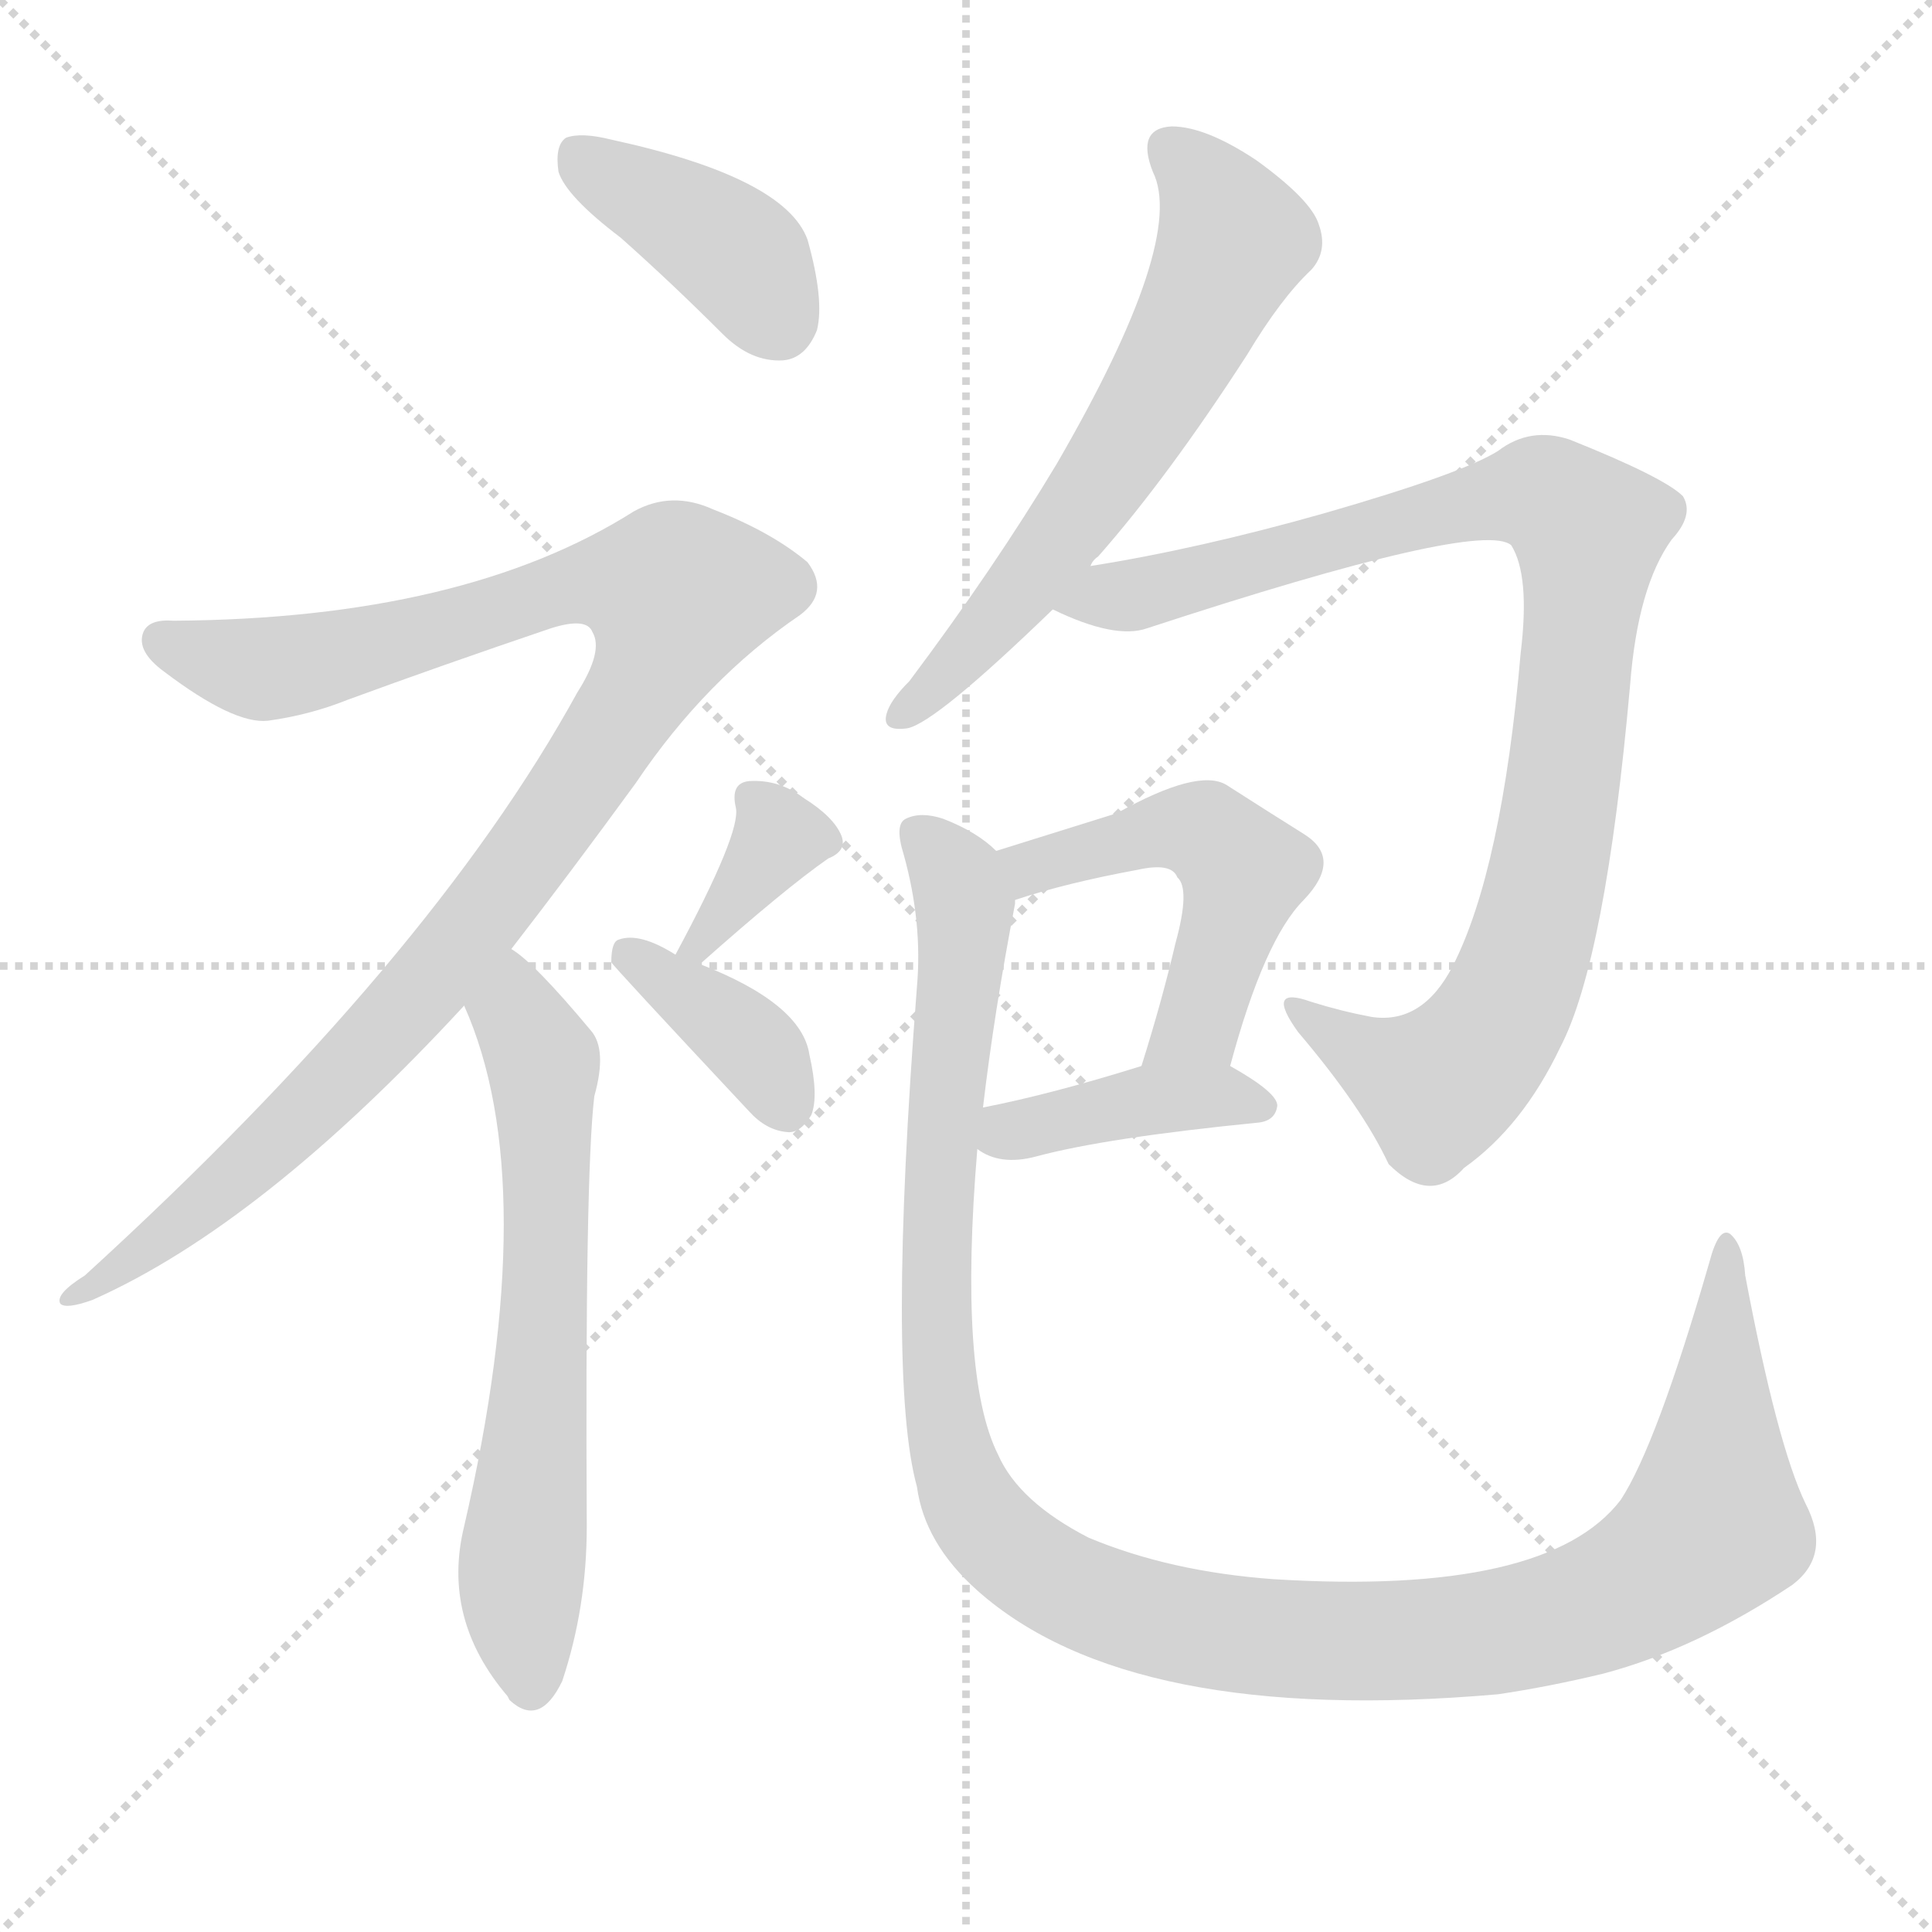
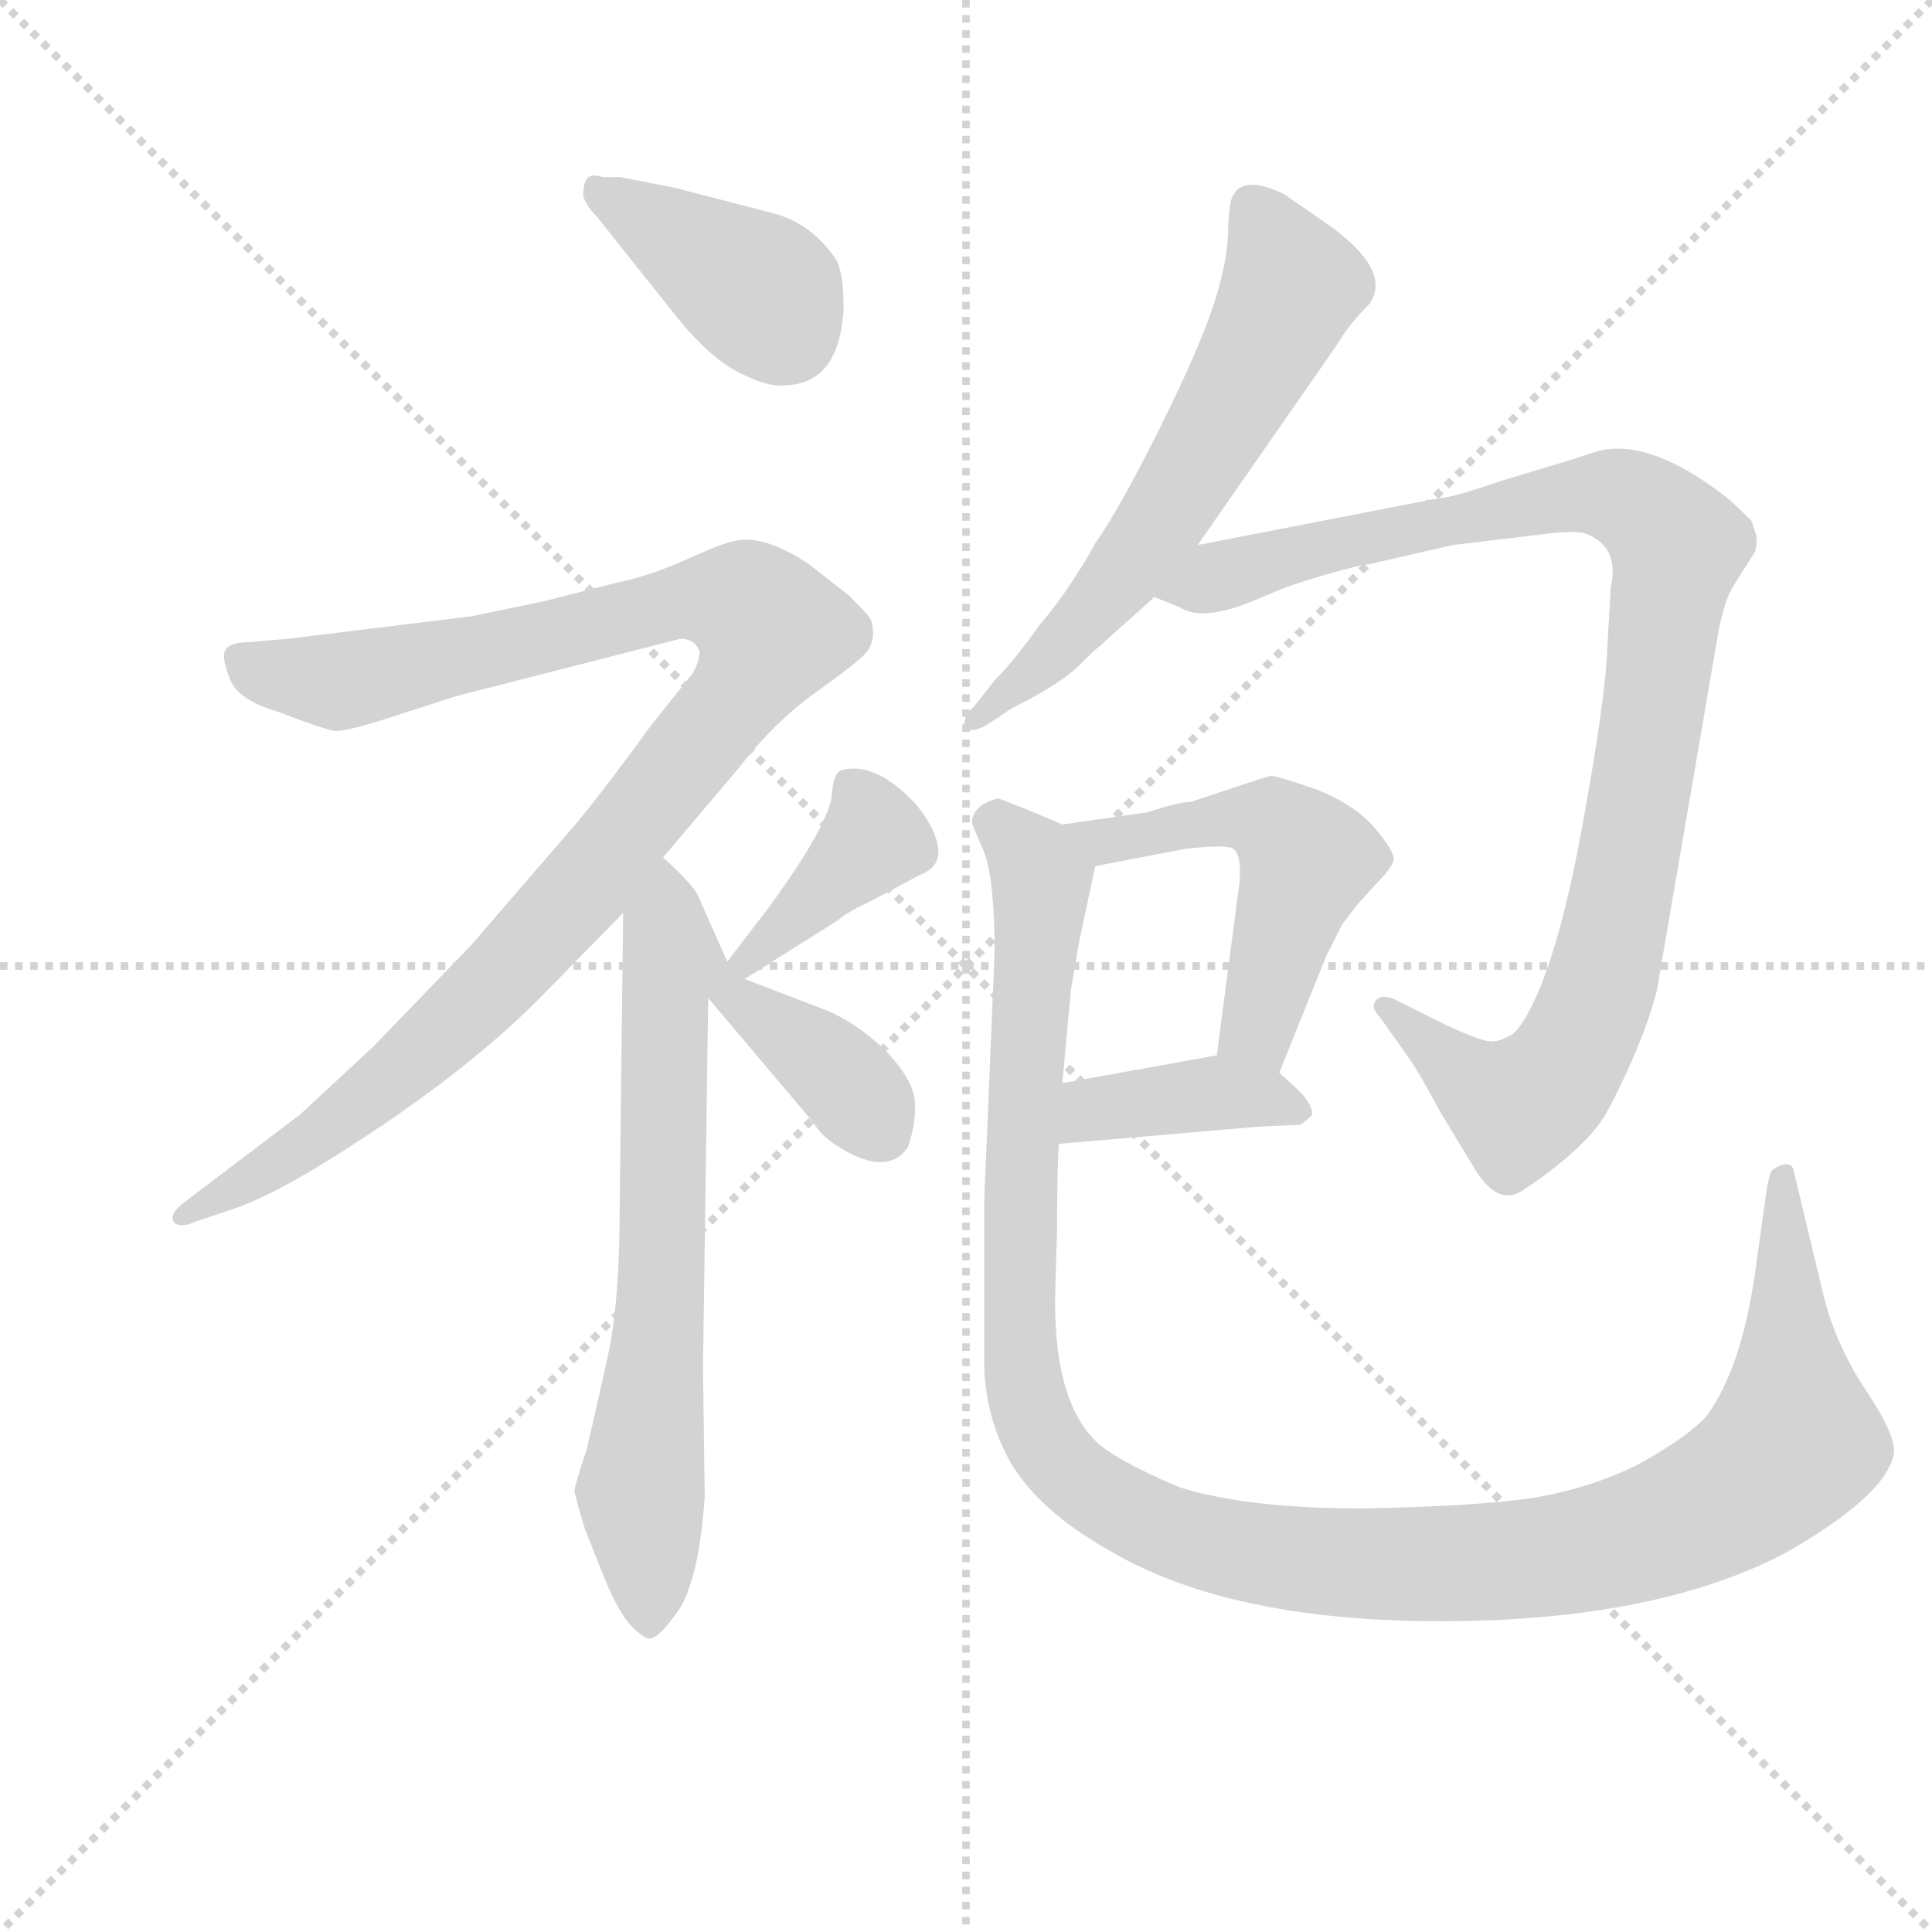
<svg xmlns="http://www.w3.org/2000/svg" version="1.1" viewBox="0 0 1024 1024">
  <g stroke="lightgray" stroke-dasharray="1,1" stroke-width="1" transform="scale(4, 4)">
    <line x1="0" y1="0" x2="256" y2="256" />
    <line x1="256" y1="0" x2="0" y2="256" />
    <line x1="128" y1="0" x2="128" y2="256" />
    <line x1="0" y1="128" x2="256" y2="128" />
  </g>
-   <g transform="scale(1, -1) translate(0, -900)">
+   <g transform="scale(0.92, -0.92) translate(60, -830)">
    <style type="text/css">
      
        @keyframes keyframes0 {
          from {
            stroke: blue;
            stroke-dashoffset: 396;
            stroke-width: 128;
          }
          56% {
            animation-timing-function: step-end;
            stroke: blue;
            stroke-dashoffset: 0;
            stroke-width: 128;
          }
          to {
            stroke: black;
            stroke-width: 1024;
          }
        }
        #make-me-a-hanzi-animation-0 {
          animation: keyframes0 0.572s both;
          animation-delay: 0s;
          animation-timing-function: linear;
        }
      
        @keyframes keyframes1 {
          from {
            stroke: blue;
-             stroke-dashoffset: 1041;
+             stroke-dashoffset: 1060;
+             stroke-width: 128;
+           }
+           78% {
+             animation-timing-function: step-end;
+             stroke: blue;
+             stroke-dashoffset: 0;
+             stroke-width: 128;
+           }
+           to {
+             stroke: black;
+             stroke-width: 1024;
+           }
+         }
+         #make-me-a-hanzi-animation-1 {
+           animation: keyframes1 1.113s both;
+           animation-delay: 0.572s;
+           animation-timing-function: linear;
+         }
+       
+         @keyframes keyframes2 {
+           from {
+             stroke: blue;
+             stroke-dashoffset: 687;
+             stroke-width: 128;
+           }
+           69% {
+             animation-timing-function: step-end;
+             stroke: blue;
+             stroke-dashoffset: 0;
+             stroke-width: 128;
+           }
+           to {
+             stroke: black;
+             stroke-width: 1024;
+           }
+         }
+         #make-me-a-hanzi-animation-2 {
+           animation: keyframes2 0.809s both;
+           animation-delay: 1.685s;
+           animation-timing-function: linear;
+         }
+       
+         @keyframes keyframes3 {
+           from {
+             stroke: blue;
+             stroke-dashoffset: 393;
+             stroke-width: 128;
+           }
+           56% {
+             animation-timing-function: step-end;
+             stroke: blue;
+             stroke-dashoffset: 0;
+             stroke-width: 128;
+           }
+           to {
+             stroke: black;
+             stroke-width: 1024;
+           }
+         }
+         #make-me-a-hanzi-animation-3 {
+           animation: keyframes3 0.57s both;
+           animation-delay: 2.494s;
+           animation-timing-function: linear;
+         }
+       
+         @keyframes keyframes4 {
+           from {
+             stroke: blue;
+             stroke-dashoffset: 384;
+             stroke-width: 128;
+           }
+           56% {
+             animation-timing-function: step-end;
+             stroke: blue;
+             stroke-dashoffset: 0;
+             stroke-width: 128;
+           }
+           to {
+             stroke: black;
+             stroke-width: 1024;
+           }
+         }
+         #make-me-a-hanzi-animation-4 {
+           animation: keyframes4 0.562s both;
+           animation-delay: 3.064s;
+           animation-timing-function: linear;
+         }
+       
+         @keyframes keyframes5 {
+           from {
+             stroke: blue;
+             stroke-dashoffset: 623;
+             stroke-width: 128;
+           }
+           67% {
+             animation-timing-function: step-end;
+             stroke: blue;
+             stroke-dashoffset: 0;
+             stroke-width: 128;
+           }
+           to {
+             stroke: black;
+             stroke-width: 1024;
+           }
+         }
+         #make-me-a-hanzi-animation-5 {
+           animation: keyframes5 0.757s both;
+           animation-delay: 3.626s;
+           animation-timing-function: linear;
+         }
+       
+         @keyframes keyframes6 {
+           from {
+             stroke: blue;
+             stroke-dashoffset: 1008;
            stroke-width: 128;
          }
          77% {
            animation-timing-function: step-end;
            stroke: blue;
            stroke-dashoffset: 0;
            stroke-width: 128;
          }
          to {
            stroke: black;
            stroke-width: 1024;
          }
        }
-         #make-me-a-hanzi-animation-1 {
-           animation: keyframes1 1.097s both;
-           animation-delay: 0.572s;
-           animation-timing-function: linear;
-         }
-       
-         @keyframes keyframes2 {
-           from {
-             stroke: blue;
-             stroke-dashoffset: 644;
-             stroke-width: 128;
-           }
-           68% {
-             animation-timing-function: step-end;
-             stroke: blue;
-             stroke-dashoffset: 0;
-             stroke-width: 128;
-           }
-           to {
-             stroke: black;
-             stroke-width: 1024;
-           }
-         }
-         #make-me-a-hanzi-animation-2 {
-           animation: keyframes2 0.774s both;
-           animation-delay: 1.669s;
-           animation-timing-function: linear;
-         }
-       
-         @keyframes keyframes3 {
-           from {
-             stroke: blue;
-             stroke-dashoffset: 347;
-             stroke-width: 128;
-           }
-           53% {
-             animation-timing-function: step-end;
-             stroke: blue;
-             stroke-dashoffset: 0;
-             stroke-width: 128;
-           }
-           to {
-             stroke: black;
-             stroke-width: 1024;
-           }
-         }
-         #make-me-a-hanzi-animation-3 {
-           animation: keyframes3 0.532s both;
-           animation-delay: 2.444s;
-           animation-timing-function: linear;
-         }
-       
-         @keyframes keyframes4 {
-           from {
-             stroke: blue;
-             stroke-dashoffset: 375;
-             stroke-width: 128;
-           }
-           55% {
-             animation-timing-function: step-end;
-             stroke: blue;
-             stroke-dashoffset: 0;
-             stroke-width: 128;
-           }
-           to {
-             stroke: black;
-             stroke-width: 1024;
-           }
-         }
-         #make-me-a-hanzi-animation-4 {
-           animation: keyframes4 0.555s both;
-           animation-delay: 2.976s;
-           animation-timing-function: linear;
-         }
-       
-         @keyframes keyframes5 {
-           from {
-             stroke: blue;
-             stroke-dashoffset: 622;
-             stroke-width: 128;
-           }
-           67% {
-             animation-timing-function: step-end;
-             stroke: blue;
-             stroke-dashoffset: 0;
-             stroke-width: 128;
-           }
-           to {
-             stroke: black;
-             stroke-width: 1024;
-           }
-         }
-         #make-me-a-hanzi-animation-5 {
-           animation: keyframes5 0.756s both;
-           animation-delay: 3.531s;
-           animation-timing-function: linear;
-         }
-       
-         @keyframes keyframes6 {
-           from {
-             stroke: blue;
-             stroke-dashoffset: 938;
-             stroke-width: 128;
-           }
-           75% {
-             animation-timing-function: step-end;
-             stroke: blue;
-             stroke-dashoffset: 0;
-             stroke-width: 128;
-           }
-           to {
-             stroke: black;
-             stroke-width: 1024;
-           }
-         }
        #make-me-a-hanzi-animation-6 {
-           animation: keyframes6 1.013s both;
-           animation-delay: 4.287s;
+           animation: keyframes6 1.07s both;
+           animation-delay: 4.383s;
          animation-timing-function: linear;
        }
      
        @keyframes keyframes7 {
          from {
            stroke: blue;
-             stroke-dashoffset: 503;
-             stroke-width: 128;
-           }
-           62% {
+             stroke-dashoffset: 521;
+             stroke-width: 128;
+           }
+           63% {
            animation-timing-function: step-end;
            stroke: blue;
            stroke-dashoffset: 0;
            stroke-width: 128;
          }
          to {
            stroke: black;
            stroke-width: 1024;
          }
        }
        #make-me-a-hanzi-animation-7 {
-           animation: keyframes7 0.659s both;
-           animation-delay: 5.301s;
+           animation: keyframes7 0.674s both;
+           animation-delay: 5.454s;
          animation-timing-function: linear;
        }
      
        @keyframes keyframes8 {
          from {
            stroke: blue;
-             stroke-dashoffset: 401;
-             stroke-width: 128;
-           }
-           57% {
+             stroke-dashoffset: 396;
+             stroke-width: 128;
+           }
+           56% {
            animation-timing-function: step-end;
            stroke: blue;
            stroke-dashoffset: 0;
            stroke-width: 128;
          }
          to {
            stroke: black;
            stroke-width: 1024;
          }
        }
        #make-me-a-hanzi-animation-8 {
-           animation: keyframes8 0.576s both;
-           animation-delay: 5.96s;
+           animation: keyframes8 0.572s both;
+           animation-delay: 6.128s;
          animation-timing-function: linear;
        }
      
        @keyframes keyframes9 {
          from {
            stroke: blue;
-             stroke-dashoffset: 1200;
+             stroke-dashoffset: 1249;
            stroke-width: 128;
          }
          80% {
            animation-timing-function: step-end;
            stroke: blue;
            stroke-dashoffset: 0;
            stroke-width: 128;
          }
          to {
            stroke: black;
            stroke-width: 1024;
          }
        }
        #make-me-a-hanzi-animation-9 {
-           animation: keyframes9 1.227s both;
-           animation-delay: 6.536s;
+           animation: keyframes9 1.266s both;
+           animation-delay: 6.7s;
          animation-timing-function: linear;
        }
      
    </style>
-     <path d="M 329 774 Q 356 750 383 723 Q 398 708 415 709 Q 427 710 433 725 Q 437 741 428 773 Q 416 806 324 826 Q 308 830 300 827 Q 294 823 296 809 Q 300 796 329 774 Z" fill="lightgray" />
-     <path d="M 271 397 Q 302 437 337 485 Q 374 540 424 574 Q 440 586 428 602 Q 409 618 378 630 Q 356 640 336 629 Q 246 572 92 571 Q 79 572 76 565 Q 72 555 87 544 Q 124 516 142 518 Q 164 521 184 529 Q 233 547 292 567 Q 311 573 314 565 Q 320 555 306 533 Q 228 391 45 224 Q 29 214 32 209 Q 35 206 49 211 Q 139 251 246 367 L 271 397 Z" fill="lightgray" />
-     <path d="M 246 367 Q 288 273 246 91 Q 234 42 269 1 L 270 -1 Q 286 -16 298 9 Q 311 48 311 91 Q 310 277 315 319 Q 322 344 313 354 Q 283 390 271 397 C 247 416 235 395 246 367 Z" fill="lightgray" />
-     <path d="M 371 389 Q 416 429 439 445 Q 449 449 446 457 Q 442 467 426 477 Q 413 487 397 486 Q 387 485 390 472 Q 393 459 358 394 C 344 368 349 369 371 389 Z" fill="lightgray" />
-     <path d="M 358 394 Q 339 406 328 402 Q 324 401 324 390 Q 324 389 397 311 Q 406 301 417 300 Q 424 299 430 309 Q 434 319 429 341 Q 425 368 371 389 L 358 394 Z" fill="lightgray" />
-     <path d="M 578 600 Q 579 603 582 605 Q 619 647 661 712 Q 679 742 695 757 Q 704 767 699 781 Q 695 794 666 815 Q 639 833 621 833 Q 602 832 611 809 Q 629 773 560 654 Q 527 599 482 539 Q 472 529 470 522 Q 467 512 481 514 Q 496 517 558 577 L 578 600 Z" fill="lightgray" />
-     <path d="M 558 577 Q 591 561 608 567 Q 785 625 801 611 Q 811 595 806 554 Q 796 439 770 388 Q 754 357 727 361 Q 711 364 695 369 Q 670 378 688 353 Q 722 313 736 283 Q 758 261 776 281 Q 807 303 827 345 Q 851 391 864 537 Q 868 589 886 614 Q 898 627 892 637 Q 882 647 832 667 Q 811 674 794 661 Q 775 649 702 628 Q 635 609 578 600 C 548 595 530 588 558 577 Z" fill="lightgray" />
-     <path d="M 652 335 Q 670 402 691 423 Q 712 445 691 458 Q 675 468 650 484 Q 635 493 592 469 Q 544 454 528 449 C 499 440 509 414 538 423 Q 565 432 603 439 Q 621 443 624 435 Q 631 429 623 400 Q 616 370 605 335 C 596 306 644 306 652 335 Z" fill="lightgray" />
-     <path d="M 518 291 Q 530 282 549 287 Q 586 297 667 305 Q 676 306 677 314 Q 677 321 652 335 C 636 344 634 344 605 335 Q 557 320 521 313 C 492 307 492 307 518 291 Z" fill="lightgray" />
-     <path d="M 957 103 Q 942 134 925 224 Q 924 240 917 246 Q 911 250 906 231 Q 878 134 859 105 Q 820 54 675 63 Q 620 67 577 85 Q 540 104 529 129 Q 508 171 518 291 L 521 313 Q 527 364 538 421 Q 538 422 538 423 C 541 441 541 441 528 449 Q 518 459 500 466 Q 488 470 480 466 Q 474 463 479 447 Q 489 411 486 377 Q 470 170 486 112 Q 490 82 518 57 Q 599 -15 794 2 Q 821 6 850 13 Q 899 26 950 60 Q 971 76 957 103 Z" fill="lightgray" />
+     <path d="M 426 653 Q 426 672 422 680 Q 408 701 386 707 L 328 722 L 297 728 L 287 728 Q 281 730 278.5 727.5 Q 276 725 276 717 Q 278 711 284 705 L 331 646 Q 349 624 365.5 615.5 Q 382 607 391 608 Q 424 608 426 653 Z" fill="lightgray" />
+     <path d="M 343 455 Q 343 449 339 442 L 315 412 Q 283 368 268 351 L 211 285 L 155 227 L 113 188 L 47 138 Q 36 130 41 125 Q 46 123 52 126 L 73 133 Q 94 140 125 159 Q 203 207 250 254 L 299 304 L 322 336 L 366 388 Q 386 414 410.5 431.5 Q 435 449 439 454 Q 443 459 443 465.5 Q 443 472 440 475.5 Q 437 479 429 487 L 406 505 Q 379 523 362 518 Q 356 517 335 507.5 Q 314 498 294 494 L 255 484 L 212 475 L 106 462 L 83 460 Q 74 460 70.5 456.5 Q 67 453 72 440 Q 76 427 100 420 Q 126 410 132.5 409 Q 139 408 172 419 L 203 429 L 332 462 Q 340 462 343 455 Z" fill="lightgray" />
+     <path d="M 299 304 L 297 134 Q 297 79 290 48 Q 283 16 278 -5 Q 271 -26 271 -29 Q 271 -31 277 -51 L 289 -81 Q 297 -100 304 -107 Q 311 -114 314 -114 Q 320 -114 332 -96 Q 343 -77 346 -32 L 345 42 L 348 255 C 348 285 369 253 359 276 L 343 312 Q 341 319 322 336 C 300 357 299 334 299 304 Z" fill="lightgray" />
+     <path d="M 369 266 L 423 300 Q 427 304 442 311 L 470 326 Q 489 333 474 358 Q 466 371 451 381 Q 436 390 424 386 Q 420 384 419 370 Q 415 351 382 306 L 359 276 C 341 252 344 250 369 266 Z" fill="lightgray" />
+     <path d="M 348 255 L 408 184 Q 414 174 427 167 Q 452 153 463 169 Q 468 183 467 196 Q 466 208 450 225 Q 433 241 416 248 L 369 266 C 341 277 327 280 348 255 Z" fill="lightgray" />
+     <path d="M 630 516 L 710 631 Q 717 643 729 655 Q 742 674 706 700 L 680 718 Q 660 728 652 720 L 651 718 Q 648 716 647.5 696.5 Q 647 677 638 651 Q 629 625 607 581 Q 585 537 571 517 Q 556 490 539 470 Q 524 449 513 438 L 502 424 Q 494 416 496 411.5 Q 498 407 508 412 L 523 422 Q 551 436 561.5 446.5 Q 572 457 574 458 L 576 460 L 605 486 L 630 516 Z" fill="lightgray" />
+     <path d="M 860 570 L 848 566 L 805 553 Q 776 543 769 543 L 630 516 C 601 510 577 497 605 486 L 620 480 Q 632 472 660 483 L 672 488 Q 683 493 704 499 Q 725 505 729 505 L 777 516 L 827 522 Q 849 525 855 522 Q 873 514 868 492 L 866 457 Q 865 427 851 351 Q 837 275 819 244 Q 813 234 809 233 Q 804 230 799 230 Q 794 230 774 239 L 746 253 Q 737 258 733 254 Q 729 250 735 244 L 752 220 Q 757 213 770 189 L 790 156 Q 803 135 817 144 Q 853 168 865 188 Q 876 208 886 233 Q 895 257 896 268 L 930 466 Q 934 486 939 493 L 951 512 Q 952 514 952 521 L 949 530 Q 939 540 934 544 Q 890 578 860 570 Z" fill="lightgray" />
+     <path d="M 677 212 L 704 279 L 713 297 Q 718 304 723 310 L 733 321 Q 742 330 743 335 Q 743 340 732 353 Q 721 366 699 375 Q 676 383 672 383 Q 668 382 653 377 L 626 368 Q 619 368 601 362 L 552 355 C 522 351 542 325 571 331 L 623 341 Q 641 343 647 342 Q 656 342 654 321 L 641 222 C 637 192 666 184 677 212 Z" fill="lightgray" />
+     <path d="M 550 171 L 666 181 L 689 182 Q 695 186 696 188 Q 696 194 688 202 L 677 212 C 662 226 662 226 641 222 L 552 206 C 522 201 520 168 550 171 Z" fill="lightgray" />
+     <path d="M 500 356 Q 500 355 507 339 Q 513 323 513 281 L 507 138 L 507 46 Q 507 14 523 -14 Q 540 -41 577 -62 Q 646 -104 770 -104 Q 893 -104 968 -65 Q 1026 -32 1031 -8 Q 1033 2 1015 29 Q 997 56 990 86 L 973 157 Q 970 162 961 156 Q 959 154 957 139 L 951 96 Q 943 41 923 14 Q 912 2 885 -13 Q 858 -27 823 -33 Q 788 -38 724 -39 Q 659 -39 620 -27 Q 582 -11 571 0 Q 546 25 548 89 L 549 122 Q 549 157 550 171 L 552 206 L 557 260 L 562 289 L 571 331 C 574 346 574 346 552 355 L 538 361 Q 516 370 515 370 Q 500 366 500 356 Z" fill="lightgray" />
    <clipPath id="make-me-a-hanzi-clip-0">
-       <path d="M 329 774 Q 356 750 383 723 Q 398 708 415 709 Q 427 710 433 725 Q 437 741 428 773 Q 416 806 324 826 Q 308 830 300 827 Q 294 823 296 809 Q 300 796 329 774 Z" />
-     </clipPath>
-     <path clip-path="url(#make-me-a-hanzi-clip-0)" d="M 306 819 L 385 770 L 412 731" fill="none" id="make-me-a-hanzi-animation-0" stroke-dasharray="268 536" stroke-linecap="round" />
+       <path d="M 426 653 Q 426 672 422 680 Q 408 701 386 707 L 328 722 L 297 728 L 287 728 Q 281 730 278.5 727.5 Q 276 725 276 717 Q 278 711 284 705 L 331 646 Q 349 624 365.5 615.5 Q 382 607 391 608 Q 424 608 426 653 Z" />
+     </clipPath>
+     <path clip-path="url(#make-me-a-hanzi-clip-0)" d="M 283 721 L 376 663 L 393 638" fill="none" id="make-me-a-hanzi-animation-0" stroke-dasharray="268 536" stroke-linecap="round" />
    <clipPath id="make-me-a-hanzi-clip-1">
-       <path d="M 271 397 Q 302 437 337 485 Q 374 540 424 574 Q 440 586 428 602 Q 409 618 378 630 Q 356 640 336 629 Q 246 572 92 571 Q 79 572 76 565 Q 72 555 87 544 Q 124 516 142 518 Q 164 521 184 529 Q 233 547 292 567 Q 311 573 314 565 Q 320 555 306 533 Q 228 391 45 224 Q 29 214 32 209 Q 35 206 49 211 Q 139 251 246 367 L 271 397 Z" />
-     </clipPath>
-     <path clip-path="url(#make-me-a-hanzi-clip-1)" d="M 85 561 L 145 546 L 316 592 L 359 585 L 340 535 L 233 386 L 139 288 L 35 211" fill="none" id="make-me-a-hanzi-animation-1" stroke-dasharray="913 1826" stroke-linecap="round" />
+       <path d="M 343 455 Q 343 449 339 442 L 315 412 Q 283 368 268 351 L 211 285 L 155 227 L 113 188 L 47 138 Q 36 130 41 125 Q 46 123 52 126 L 73 133 Q 94 140 125 159 Q 203 207 250 254 L 299 304 L 322 336 L 366 388 Q 386 414 410.5 431.5 Q 435 449 439 454 Q 443 459 443 465.5 Q 443 472 440 475.5 Q 437 479 429 487 L 406 505 Q 379 523 362 518 Q 356 517 335 507.5 Q 314 498 294 494 L 255 484 L 212 475 L 106 462 L 83 460 Q 74 460 70.5 456.5 Q 67 453 72 440 Q 76 427 100 420 Q 126 410 132.5 409 Q 139 408 172 419 L 203 429 L 332 462 Q 340 462 343 455 Z" />
+     </clipPath>
+     <path clip-path="url(#make-me-a-hanzi-clip-1)" d="M 79 451 L 92 443 L 135 437 L 336 485 L 371 481 L 385 467 L 362 425 L 316 368 L 199 238 L 111 166 L 46 131" fill="none" id="make-me-a-hanzi-animation-1" stroke-dasharray="932 1864" stroke-linecap="round" />
    <clipPath id="make-me-a-hanzi-clip-2">
-       <path d="M 246 367 Q 288 273 246 91 Q 234 42 269 1 L 270 -1 Q 286 -16 298 9 Q 311 48 311 91 Q 310 277 315 319 Q 322 344 313 354 Q 283 390 271 397 C 247 416 235 395 246 367 Z" />
-     </clipPath>
-     <path clip-path="url(#make-me-a-hanzi-clip-2)" d="M 271 389 L 274 363 L 288 337 L 290 282 L 287 170 L 276 67 L 281 6" fill="none" id="make-me-a-hanzi-animation-2" stroke-dasharray="516 1032" stroke-linecap="round" />
+       <path d="M 299 304 L 297 134 Q 297 79 290 48 Q 283 16 278 -5 Q 271 -26 271 -29 Q 271 -31 277 -51 L 289 -81 Q 297 -100 304 -107 Q 311 -114 314 -114 Q 320 -114 332 -96 Q 343 -77 346 -32 L 345 42 L 348 255 C 348 285 369 253 359 276 L 343 312 Q 341 319 322 336 C 300 357 299 334 299 304 Z" />
+     </clipPath>
+     <path clip-path="url(#make-me-a-hanzi-clip-2)" d="M 326 325 L 321 80 L 309 -33 L 313 -105" fill="none" id="make-me-a-hanzi-animation-2" stroke-dasharray="559 1118" stroke-linecap="round" />
    <clipPath id="make-me-a-hanzi-clip-3">
-       <path d="M 371 389 Q 416 429 439 445 Q 449 449 446 457 Q 442 467 426 477 Q 413 487 397 486 Q 387 485 390 472 Q 393 459 358 394 C 344 368 349 369 371 389 Z" />
-     </clipPath>
-     <path clip-path="url(#make-me-a-hanzi-clip-3)" d="M 434 456 L 412 454 L 368 401" fill="none" id="make-me-a-hanzi-animation-3" stroke-dasharray="219 438" stroke-linecap="round" />
+       <path d="M 369 266 L 423 300 Q 427 304 442 311 L 470 326 Q 489 333 474 358 Q 466 371 451 381 Q 436 390 424 386 Q 420 384 419 370 Q 415 351 382 306 L 359 276 C 341 252 344 250 369 266 Z" />
+     </clipPath>
+     <path clip-path="url(#make-me-a-hanzi-clip-3)" d="M 431 378 L 444 347 L 369 276" fill="none" id="make-me-a-hanzi-animation-3" stroke-dasharray="265 530" stroke-linecap="round" />
    <clipPath id="make-me-a-hanzi-clip-4">
-       <path d="M 358 394 Q 339 406 328 402 Q 324 401 324 390 Q 324 389 397 311 Q 406 301 417 300 Q 424 299 430 309 Q 434 319 429 341 Q 425 368 371 389 L 358 394 Z" />
-     </clipPath>
-     <path clip-path="url(#make-me-a-hanzi-clip-4)" d="M 331 394 L 397 348 L 416 315" fill="none" id="make-me-a-hanzi-animation-4" stroke-dasharray="247 494" stroke-linecap="round" />
+       <path d="M 348 255 L 408 184 Q 414 174 427 167 Q 452 153 463 169 Q 468 183 467 196 Q 466 208 450 225 Q 433 241 416 248 L 369 266 C 341 277 327 280 348 255 Z" />
+     </clipPath>
+     <path clip-path="url(#make-me-a-hanzi-clip-4)" d="M 361 268 L 362 256 L 417 216 L 447 179" fill="none" id="make-me-a-hanzi-animation-4" stroke-dasharray="256 512" stroke-linecap="round" />
    <clipPath id="make-me-a-hanzi-clip-5">
-       <path d="M 578 600 Q 579 603 582 605 Q 619 647 661 712 Q 679 742 695 757 Q 704 767 699 781 Q 695 794 666 815 Q 639 833 621 833 Q 602 832 611 809 Q 629 773 560 654 Q 527 599 482 539 Q 472 529 470 522 Q 467 512 481 514 Q 496 517 558 577 L 578 600 Z" />
-     </clipPath>
-     <path clip-path="url(#make-me-a-hanzi-clip-5)" d="M 621 819 L 645 794 L 654 773 L 638 737 L 584 645 L 538 581 L 479 522" fill="none" id="make-me-a-hanzi-animation-5" stroke-dasharray="494 988" stroke-linecap="round" />
+       <path d="M 630 516 L 710 631 Q 717 643 729 655 Q 742 674 706 700 L 680 718 Q 660 728 652 720 L 651 718 Q 648 716 647.5 696.5 Q 647 677 638 651 Q 629 625 607 581 Q 585 537 571 517 Q 556 490 539 470 Q 524 449 513 438 L 502 424 Q 494 416 496 411.5 Q 498 407 508 412 L 523 422 Q 551 436 561.5 446.5 Q 572 457 574 458 L 576 460 L 605 486 L 630 516 Z" />
+     </clipPath>
+     <path clip-path="url(#make-me-a-hanzi-clip-5)" d="M 660 715 L 684 665 L 661 618 L 586 498 L 539 446 L 502 416" fill="none" id="make-me-a-hanzi-animation-5" stroke-dasharray="495 990" stroke-linecap="round" />
    <clipPath id="make-me-a-hanzi-clip-6">
-       <path d="M 558 577 Q 591 561 608 567 Q 785 625 801 611 Q 811 595 806 554 Q 796 439 770 388 Q 754 357 727 361 Q 711 364 695 369 Q 670 378 688 353 Q 722 313 736 283 Q 758 261 776 281 Q 807 303 827 345 Q 851 391 864 537 Q 868 589 886 614 Q 898 627 892 637 Q 882 647 832 667 Q 811 674 794 661 Q 775 649 702 628 Q 635 609 578 600 C 548 595 530 588 558 577 Z" />
-     </clipPath>
-     <path clip-path="url(#make-me-a-hanzi-clip-6)" d="M 568 579 L 642 593 L 792 636 L 820 637 L 839 622 L 827 470 L 807 386 L 792 355 L 761 325 L 688 363" fill="none" id="make-me-a-hanzi-animation-6" stroke-dasharray="810 1620" stroke-linecap="round" />
+       <path d="M 860 570 L 848 566 L 805 553 Q 776 543 769 543 L 630 516 C 601 510 577 497 605 486 L 620 480 Q 632 472 660 483 L 672 488 Q 683 493 704 499 Q 725 505 729 505 L 777 516 L 827 522 Q 849 525 855 522 Q 873 514 868 492 L 866 457 Q 865 427 851 351 Q 837 275 819 244 Q 813 234 809 233 Q 804 230 799 230 Q 794 230 774 239 L 746 253 Q 737 258 733 254 Q 729 250 735 244 L 752 220 Q 757 213 770 189 L 790 156 Q 803 135 817 144 Q 853 168 865 188 Q 876 208 886 233 Q 895 257 896 268 L 930 466 Q 934 486 939 493 L 951 512 Q 952 514 952 521 L 949 530 Q 939 540 934 544 Q 890 578 860 570 Z" />
+     </clipPath>
+     <path clip-path="url(#make-me-a-hanzi-clip-6)" d="M 611 490 L 687 512 L 847 545 L 884 539 L 907 516 L 877 326 L 848 228 L 832 204 L 814 193 L 787 207 L 739 250" fill="none" id="make-me-a-hanzi-animation-6" stroke-dasharray="880 1760" stroke-linecap="round" />
    <clipPath id="make-me-a-hanzi-clip-7">
-       <path d="M 652 335 Q 670 402 691 423 Q 712 445 691 458 Q 675 468 650 484 Q 635 493 592 469 Q 544 454 528 449 C 499 440 509 414 538 423 Q 565 432 603 439 Q 621 443 624 435 Q 631 429 623 400 Q 616 370 605 335 C 596 306 644 306 652 335 Z" />
-     </clipPath>
-     <path clip-path="url(#make-me-a-hanzi-clip-7)" d="M 534 444 L 552 441 L 627 461 L 654 445 L 657 428 L 635 357 L 613 340" fill="none" id="make-me-a-hanzi-animation-7" stroke-dasharray="375 750" stroke-linecap="round" />
+       <path d="M 677 212 L 704 279 L 713 297 Q 718 304 723 310 L 733 321 Q 742 330 743 335 Q 743 340 732 353 Q 721 366 699 375 Q 676 383 672 383 Q 668 382 653 377 L 626 368 Q 619 368 601 362 L 552 355 C 522 351 542 325 571 331 L 623 341 Q 641 343 647 342 Q 656 342 654 321 L 641 222 C 637 192 666 184 677 212 Z" />
+     </clipPath>
+     <path clip-path="url(#make-me-a-hanzi-clip-7)" d="M 559 351 L 575 345 L 651 359 L 680 351 L 692 335 L 664 236 L 673 221" fill="none" id="make-me-a-hanzi-animation-7" stroke-dasharray="393 786" stroke-linecap="round" />
    <clipPath id="make-me-a-hanzi-clip-8">
-       <path d="M 518 291 Q 530 282 549 287 Q 586 297 667 305 Q 676 306 677 314 Q 677 321 652 335 C 636 344 634 344 605 335 Q 557 320 521 313 C 492 307 492 307 518 291 Z" />
-     </clipPath>
-     <path clip-path="url(#make-me-a-hanzi-clip-8)" d="M 528 295 L 613 318 L 644 320 L 669 313" fill="none" id="make-me-a-hanzi-animation-8" stroke-dasharray="273 546" stroke-linecap="round" />
+       <path d="M 550 171 L 666 181 L 689 182 Q 695 186 696 188 Q 696 194 688 202 L 677 212 C 662 226 662 226 641 222 L 552 206 C 522 201 520 168 550 171 Z" />
+     </clipPath>
+     <path clip-path="url(#make-me-a-hanzi-clip-8)" d="M 557 176 L 577 193 L 637 200 L 667 198 L 689 189" fill="none" id="make-me-a-hanzi-animation-8" stroke-dasharray="268 536" stroke-linecap="round" />
    <clipPath id="make-me-a-hanzi-clip-9">
-       <path d="M 957 103 Q 942 134 925 224 Q 924 240 917 246 Q 911 250 906 231 Q 878 134 859 105 Q 820 54 675 63 Q 620 67 577 85 Q 540 104 529 129 Q 508 171 518 291 L 521 313 Q 527 364 538 421 Q 538 422 538 423 C 541 441 541 441 528 449 Q 518 459 500 466 Q 488 470 480 466 Q 474 463 479 447 Q 489 411 486 377 Q 470 170 486 112 Q 490 82 518 57 Q 599 -15 794 2 Q 821 6 850 13 Q 899 26 950 60 Q 971 76 957 103 Z" />
-     </clipPath>
-     <path clip-path="url(#make-me-a-hanzi-clip-9)" d="M 486 459 L 504 439 L 512 418 L 498 297 L 496 193 L 503 135 L 522 92 L 567 58 L 627 38 L 705 30 L 781 33 L 859 55 L 882 68 L 908 95 L 916 239" fill="none" id="make-me-a-hanzi-animation-9" stroke-dasharray="1072 2144" stroke-linecap="round" />
+       <path d="M 500 356 Q 500 355 507 339 Q 513 323 513 281 L 507 138 L 507 46 Q 507 14 523 -14 Q 540 -41 577 -62 Q 646 -104 770 -104 Q 893 -104 968 -65 Q 1026 -32 1031 -8 Q 1033 2 1015 29 Q 997 56 990 86 L 973 157 Q 970 162 961 156 Q 959 154 957 139 L 951 96 Q 943 41 923 14 Q 912 2 885 -13 Q 858 -27 823 -33 Q 788 -38 724 -39 Q 659 -39 620 -27 Q 582 -11 571 0 Q 546 25 548 89 L 549 122 Q 549 157 550 171 L 552 206 L 557 260 L 562 289 L 571 331 C 574 346 574 346 552 355 L 538 361 Q 516 370 515 370 Q 500 366 500 356 Z" />
+     </clipPath>
+     <path clip-path="url(#make-me-a-hanzi-clip-9)" d="M 510 357 L 523 349 L 540 324 L 527 115 L 531 27 L 552 -14 L 595 -44 L 652 -63 L 778 -71 L 860 -62 L 933 -34 L 974 -1 L 967 151" fill="none" id="make-me-a-hanzi-animation-9" stroke-dasharray="1121 2242" stroke-linecap="round" />
  </g>
</svg>
